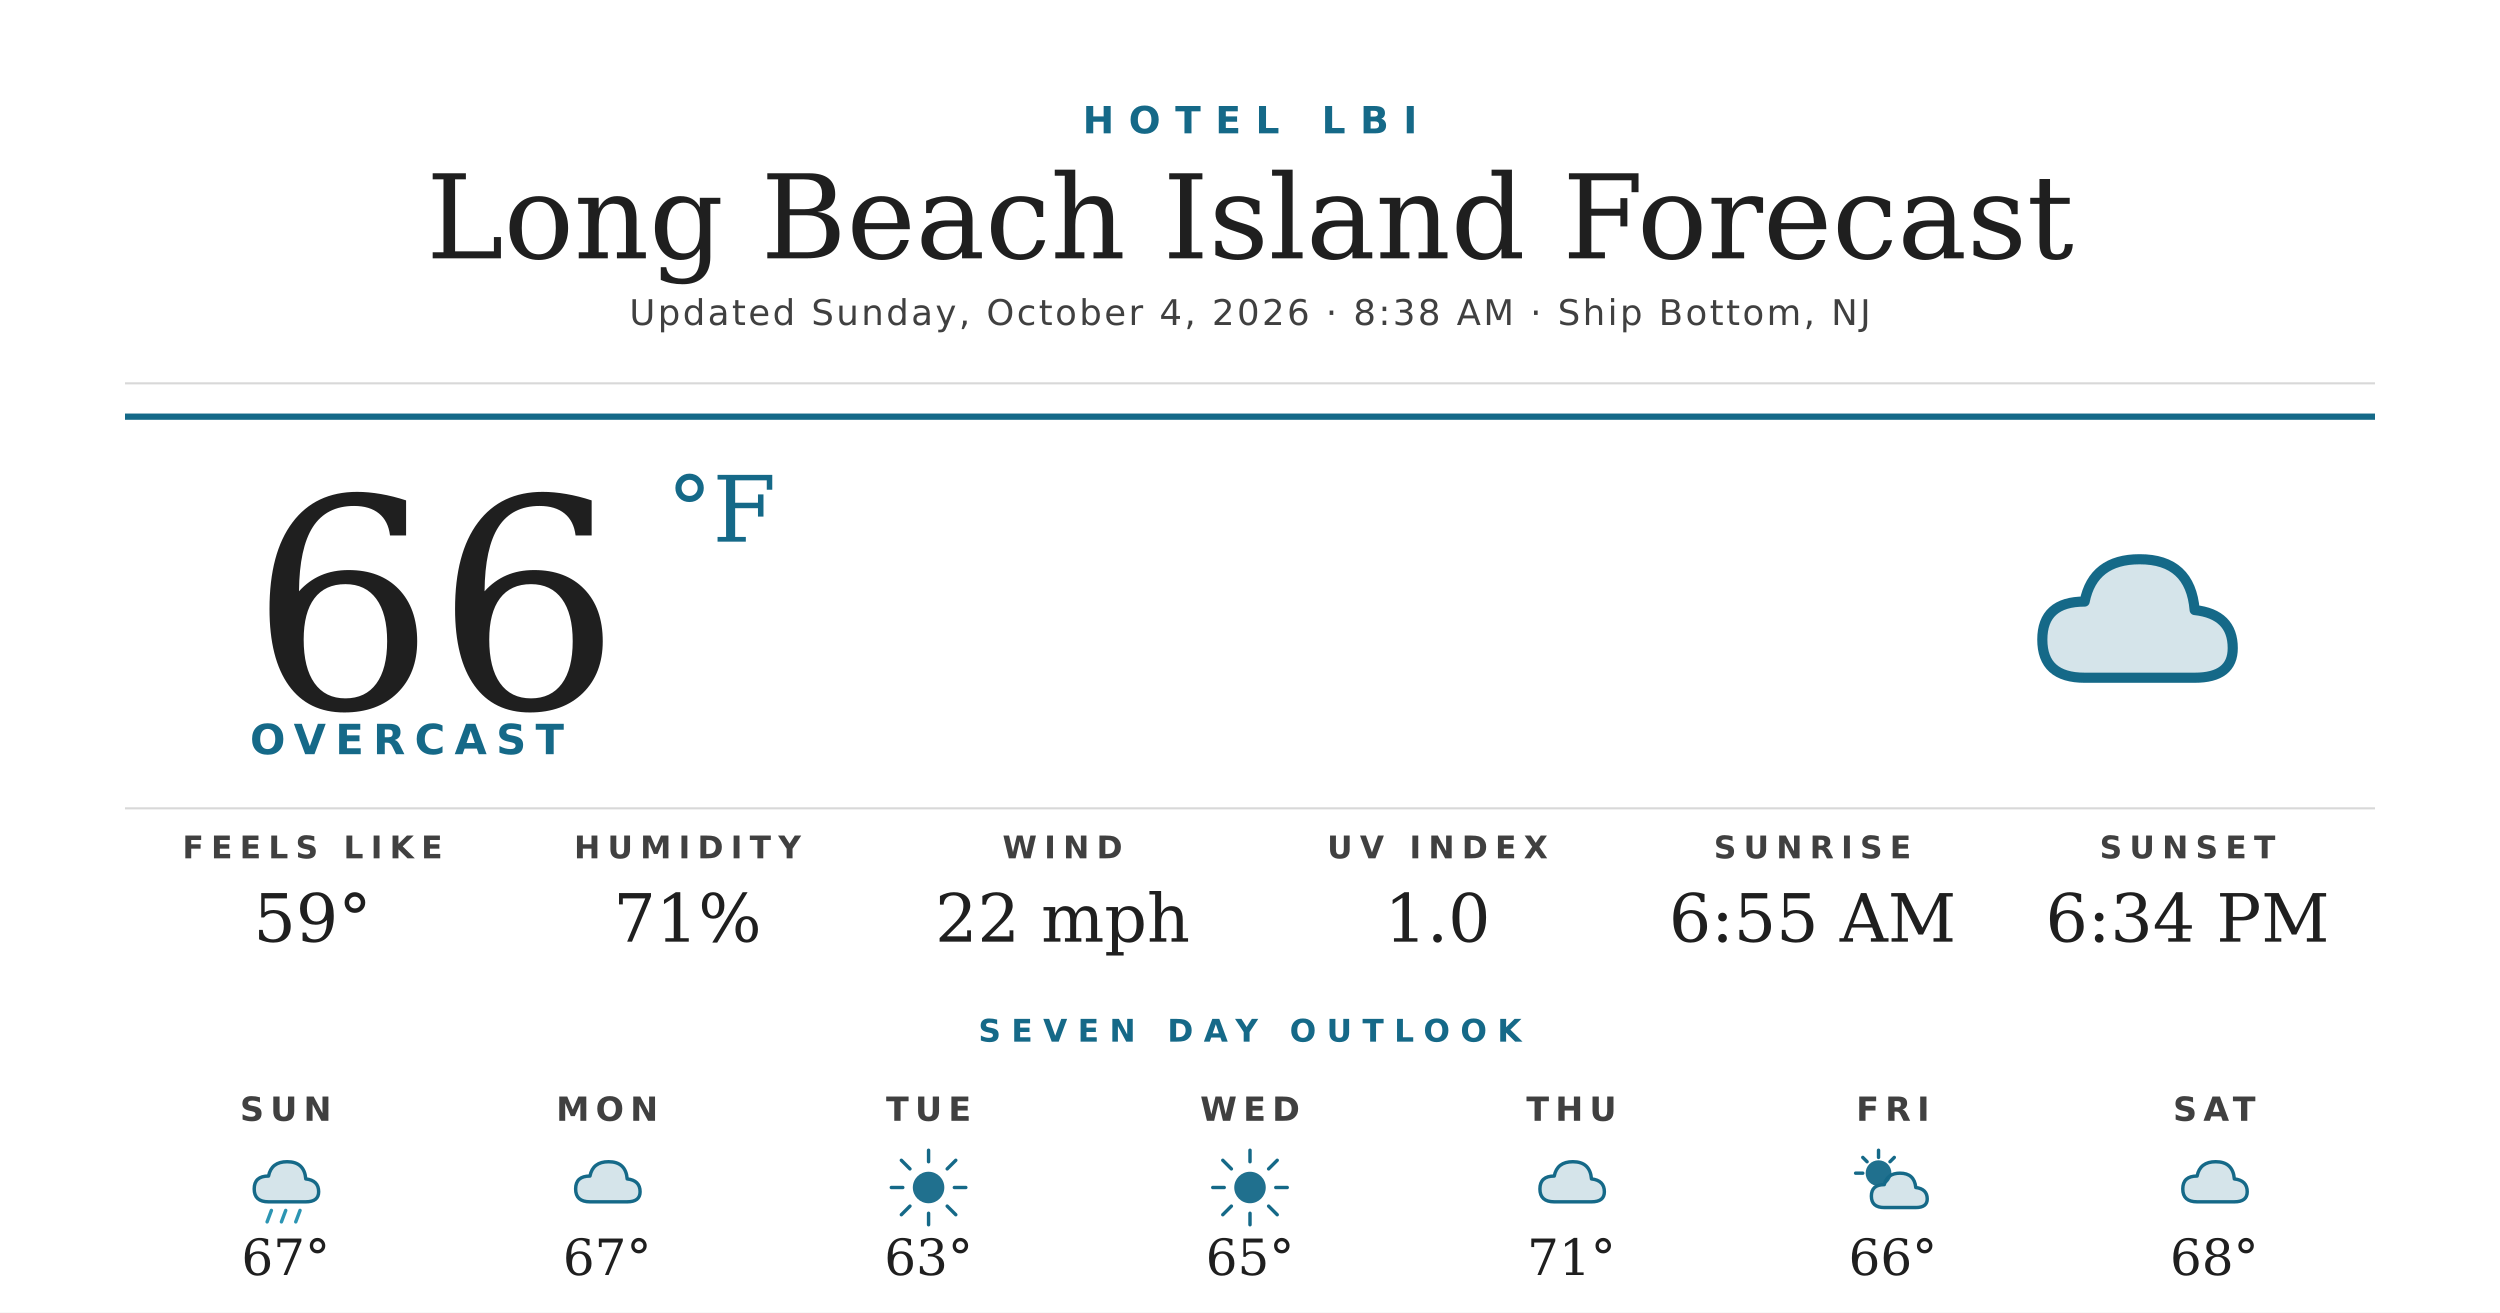
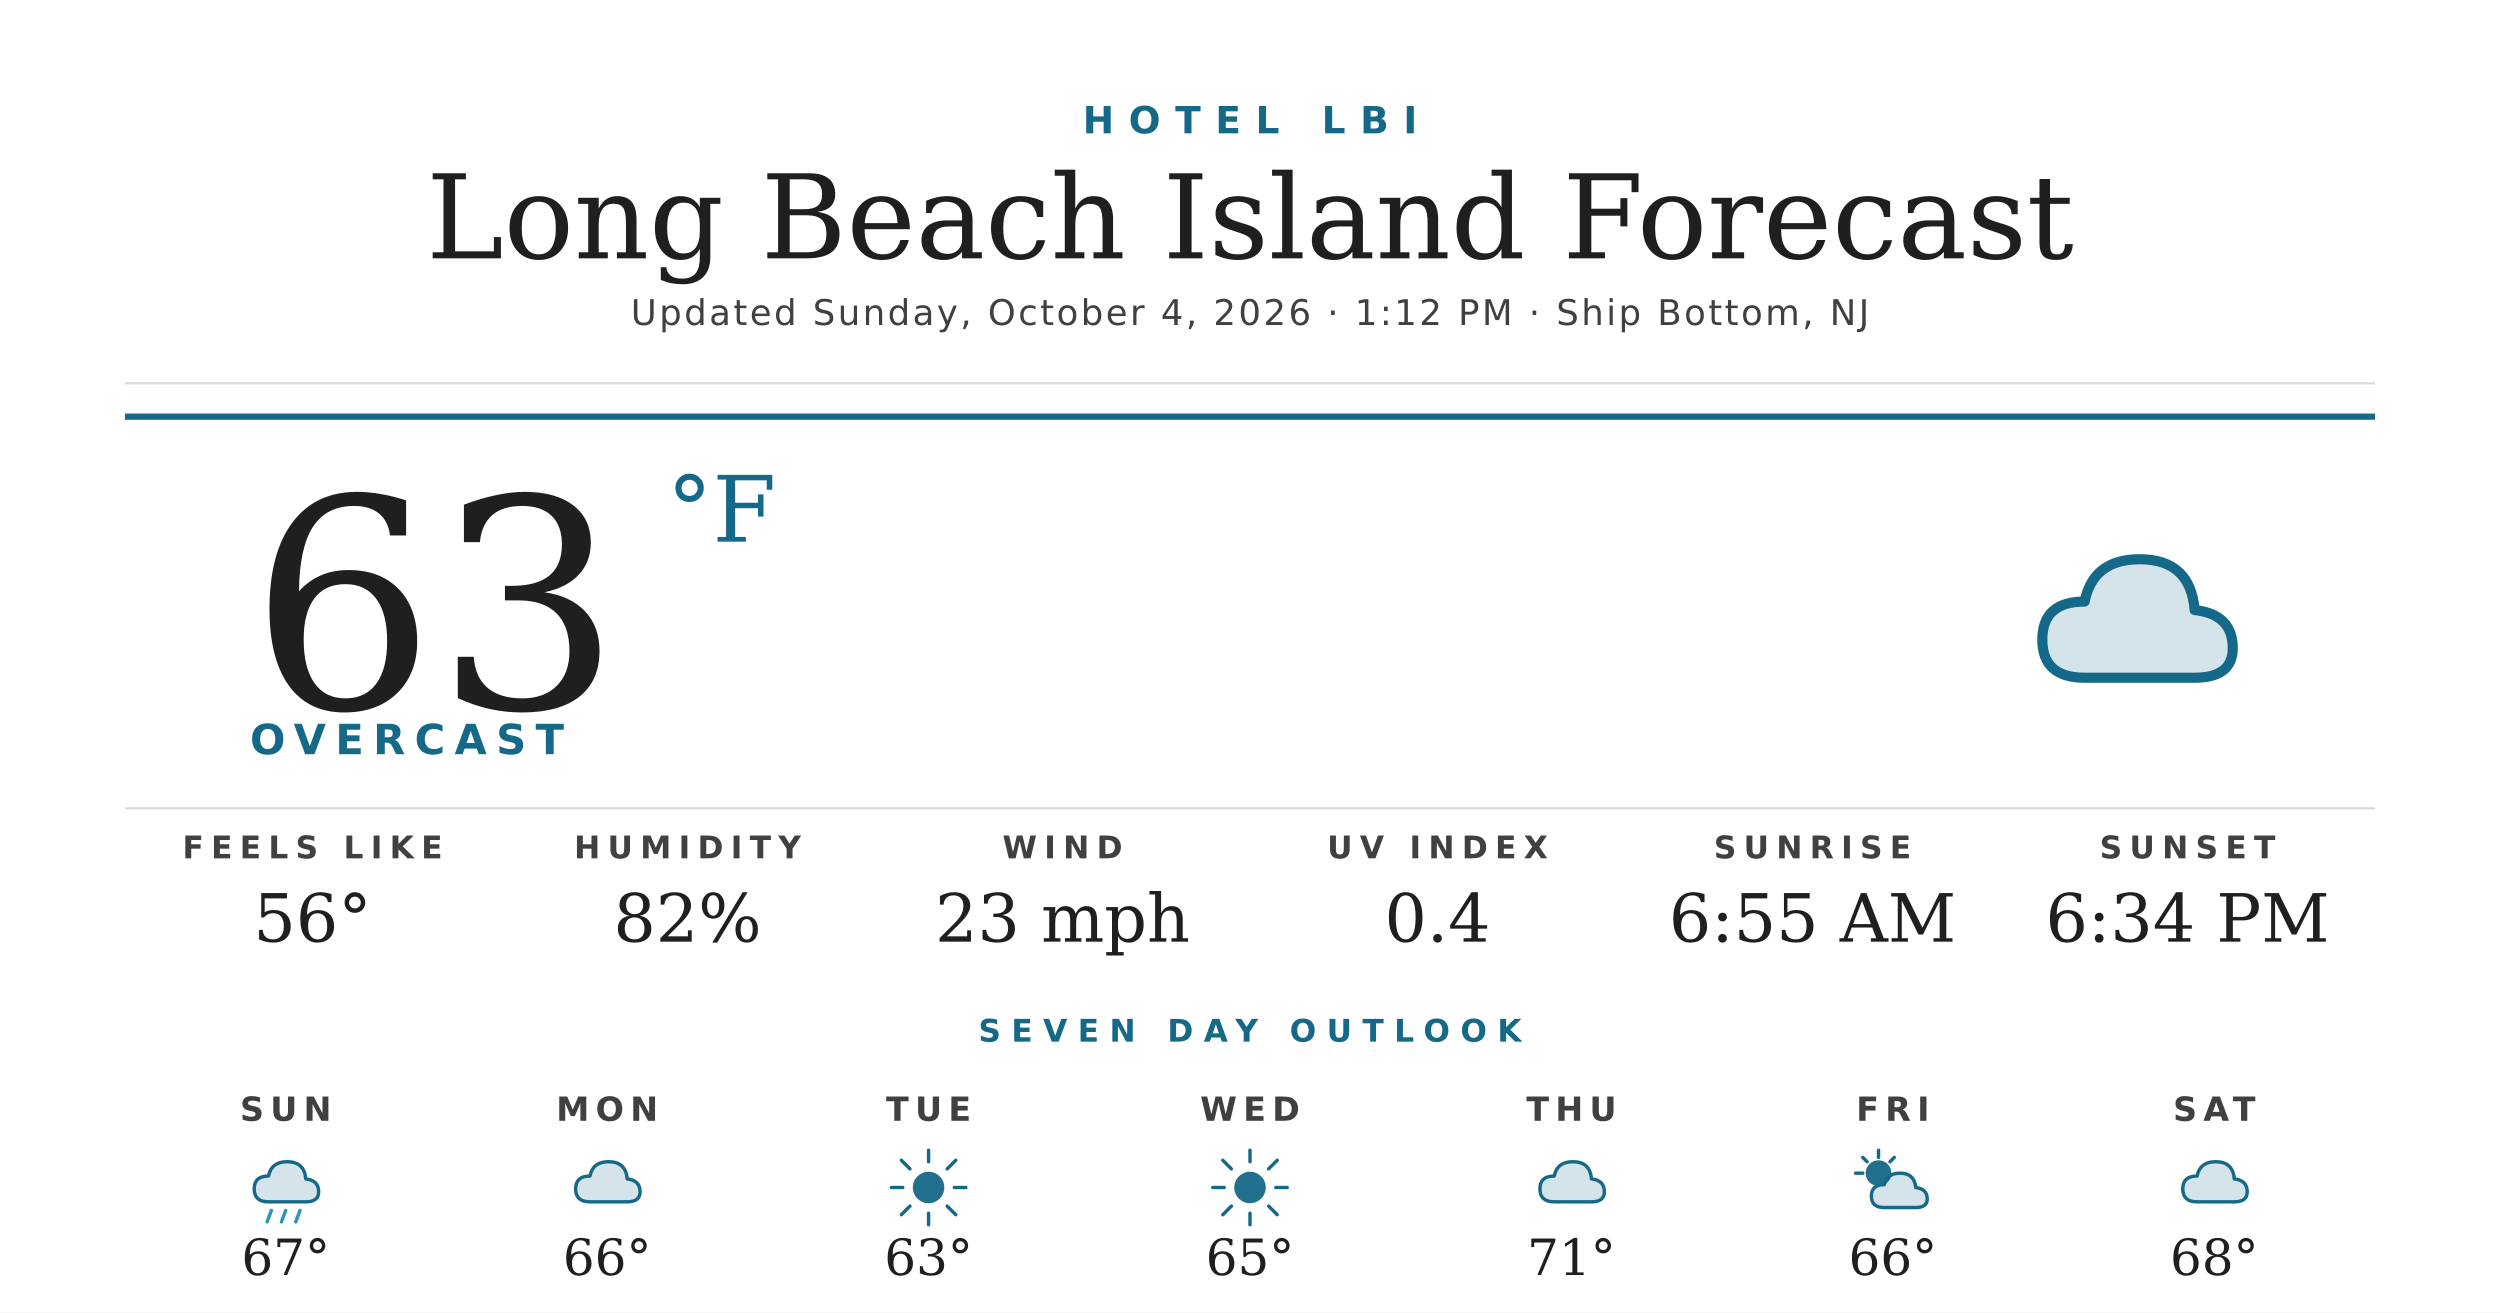
<svg xmlns="http://www.w3.org/2000/svg" width="1200" height="630" viewBox="0 0 1200 630">
  <rect width="1200" height="630" fill="#ffffff" />
  <text x="600" y="64" text-anchor="middle" font-family="'Montserrat Bold', 'Montserrat', 'DejaVu Sans', Helvetica, Arial, sans-serif" font-size="18" font-weight="700" fill="#156988" letter-spacing="7">HOTEL LBI</text>
  <text x="600" y="124" text-anchor="middle" font-family="'Prata', 'DejaVu Serif', Georgia, serif" font-size="56" fill="#1f1f1f">Long Beach Island Forecast</text>
-   <text x="600" y="156" text-anchor="middle" font-family="'Montserrat', 'DejaVu Sans', Helvetica, Arial, sans-serif" font-size="17" font-weight="500" fill="#404040" letter-spacing="1.2">Updated Sunday, October 4, 2026 · 8:38 AM · Ship Bottom, NJ</text>
+   <text x="600" y="156" text-anchor="middle" font-family="'Montserrat', 'DejaVu Sans', Helvetica, Arial, sans-serif" font-size="17" font-weight="500" fill="#404040" letter-spacing="1.2">Updated Sunday, October 4, 2026 · 1:12 PM · Ship Bottom, NJ</text>
  <line x1="60" y1="184" x2="1140" y2="184" stroke="#d8d8d8" stroke-width="1" />
  <line x1="60" y1="200" x2="1140" y2="200" stroke="#156988" stroke-width="3" />
-   <text x="120" y="340" font-family="'Prata', 'DejaVu Serif', Georgia, serif" font-size="140" fill="#1f1f1f">66</text>
+   <text x="120" y="340" font-family="'Prata', 'DejaVu Serif', Georgia, serif" font-size="140" fill="#1f1f1f">63</text>
  <text x="320" y="260" font-family="'Prata', 'DejaVu Serif', Georgia, serif" font-size="44" fill="#156988">°F</text>
  <text x="120" y="362" font-family="'Montserrat Bold', 'Montserrat', 'DejaVu Sans', Helvetica, Arial, sans-serif" font-size="20" font-weight="700" fill="#156988" letter-spacing="4.5">OVERCAST</text>
  <g transform="translate(960,240) scale(2.03125)">
    <path d="M20 42 Q10 42 10 33 Q10 24 20 24 Q22 14 33 14 Q45 14 46 26 Q55 27 55 35 Q55 42 46 42 Z" fill="#156988" opacity="0.18" />
    <path d="M20 42 Q10 42 10 33 Q10 24 20 24 Q22 14 33 14 Q45 14 46 26 Q55 27 55 35 Q55 42 46 42 Z" fill="none" stroke="#156988" stroke-width="2.4" stroke-linejoin="round" />
  </g>
  <line x1="60" y1="388" x2="1140" y2="388" stroke="#d8d8d8" stroke-width="1" />
  <text x="150" y="412" text-anchor="middle" font-family="'Montserrat Bold', 'Montserrat', 'DejaVu Sans', Helvetica, Arial, sans-serif" font-size="15" font-weight="700" fill="#404040" letter-spacing="3.5">FEELS LIKE</text>
-   <text x="150" y="452" text-anchor="middle" font-family="'Prata', 'DejaVu Serif', Georgia, serif" font-size="32" fill="#1f1f1f">59°</text>
+   <text x="150" y="452" text-anchor="middle" font-family="'Prata', 'DejaVu Serif', Georgia, serif" font-size="32" fill="#1f1f1f">56°</text>
  <text x="330" y="412" text-anchor="middle" font-family="'Montserrat Bold', 'Montserrat', 'DejaVu Sans', Helvetica, Arial, sans-serif" font-size="15" font-weight="700" fill="#404040" letter-spacing="3.5">HUMIDITY</text>
-   <text x="330" y="452" text-anchor="middle" font-family="'Prata', 'DejaVu Serif', Georgia, serif" font-size="32" fill="#1f1f1f">71%</text>
+   <text x="330" y="452" text-anchor="middle" font-family="'Prata', 'DejaVu Serif', Georgia, serif" font-size="32" fill="#1f1f1f">82%</text>
  <text x="510" y="412" text-anchor="middle" font-family="'Montserrat Bold', 'Montserrat', 'DejaVu Sans', Helvetica, Arial, sans-serif" font-size="15" font-weight="700" fill="#404040" letter-spacing="3.5">WIND</text>
-   <text x="510" y="452" text-anchor="middle" font-family="'Prata', 'DejaVu Serif', Georgia, serif" font-size="32" fill="#1f1f1f">22 mph</text>
+   <text x="510" y="452" text-anchor="middle" font-family="'Prata', 'DejaVu Serif', Georgia, serif" font-size="32" fill="#1f1f1f">23 mph</text>
  <text x="690" y="412" text-anchor="middle" font-family="'Montserrat Bold', 'Montserrat', 'DejaVu Sans', Helvetica, Arial, sans-serif" font-size="15" font-weight="700" fill="#404040" letter-spacing="3.5">UV INDEX</text>
-   <text x="690" y="452" text-anchor="middle" font-family="'Prata', 'DejaVu Serif', Georgia, serif" font-size="32" fill="#1f1f1f">1.0</text>
+   <text x="690" y="452" text-anchor="middle" font-family="'Prata', 'DejaVu Serif', Georgia, serif" font-size="32" fill="#1f1f1f">0.4</text>
  <text x="870" y="412" text-anchor="middle" font-family="'Montserrat Bold', 'Montserrat', 'DejaVu Sans', Helvetica, Arial, sans-serif" font-size="15" font-weight="700" fill="#404040" letter-spacing="3.5">SUNRISE</text>
  <text x="870" y="452" text-anchor="middle" font-family="'Prata', 'DejaVu Serif', Georgia, serif" font-size="32" fill="#1f1f1f">6:55 AM</text>
  <text x="1050" y="412" text-anchor="middle" font-family="'Montserrat Bold', 'Montserrat', 'DejaVu Sans', Helvetica, Arial, sans-serif" font-size="15" font-weight="700" fill="#404040" letter-spacing="3.5">SUNSET</text>
  <text x="1050" y="452" text-anchor="middle" font-family="'Prata', 'DejaVu Serif', Georgia, serif" font-size="32" fill="#1f1f1f">6:34 PM</text>
  <text x="600" y="500" text-anchor="middle" font-family="'Montserrat Bold', 'Montserrat', 'DejaVu Sans', Helvetica, Arial, sans-serif" font-size="15" font-weight="700" fill="#156988" letter-spacing="5">SEVEN DAY OUTLOOK</text>
  <text x="137.143" y="538" text-anchor="middle" font-family="'Montserrat Bold', 'Montserrat', 'DejaVu Sans', Helvetica, Arial, sans-serif" font-size="16" font-weight="700" fill="#404040" letter-spacing="3">SUN</text>
  <g transform="translate(115.1429,548) scale(0.6875)">
    <path d="M20 42 Q10 42 10 33 Q10 24 20 24 Q22 14 33 14 Q45 14 46 26 Q55 27 55 35 Q55 42 46 42 Z" fill="#156988" opacity="0.18" />
    <path d="M20 42 Q10 42 10 33 Q10 24 20 24 Q22 14 33 14 Q45 14 46 26 Q55 27 55 35 Q55 42 46 42 Z" fill="none" stroke="#156988" stroke-width="2.4" stroke-linejoin="round" />
    <g stroke="#2C95B3" stroke-width="2.4" stroke-linecap="round">
      <line x1="22" y1="48" x2="19" y2="56" />
      <line x1="32" y1="48" x2="29" y2="56" />
      <line x1="42" y1="48" x2="39" y2="56" />
    </g>
  </g>
  <text x="137.143" y="612" text-anchor="middle" font-family="'Prata', 'DejaVu Serif', Georgia, serif" font-size="24" fill="#1f1f1f">67°</text>
  <text x="291.429" y="538" text-anchor="middle" font-family="'Montserrat Bold', 'Montserrat', 'DejaVu Sans', Helvetica, Arial, sans-serif" font-size="16" font-weight="700" fill="#404040" letter-spacing="3">MON</text>
  <g transform="translate(269.4286,548) scale(0.6875)">
    <path d="M20 42 Q10 42 10 33 Q10 24 20 24 Q22 14 33 14 Q45 14 46 26 Q55 27 55 35 Q55 42 46 42 Z" fill="#156988" opacity="0.18" />
    <path d="M20 42 Q10 42 10 33 Q10 24 20 24 Q22 14 33 14 Q45 14 46 26 Q55 27 55 35 Q55 42 46 42 Z" fill="none" stroke="#156988" stroke-width="2.4" stroke-linejoin="round" />
  </g>
-   <text x="291.429" y="612" text-anchor="middle" font-family="'Prata', 'DejaVu Serif', Georgia, serif" font-size="24" fill="#1f1f1f">67°</text>
+   <text x="291.429" y="612" text-anchor="middle" font-family="'Prata', 'DejaVu Serif', Georgia, serif" font-size="24" fill="#1f1f1f">66°</text>
  <text x="445.714" y="538" text-anchor="middle" font-family="'Montserrat Bold', 'Montserrat', 'DejaVu Sans', Helvetica, Arial, sans-serif" font-size="16" font-weight="700" fill="#404040" letter-spacing="3">TUE</text>
  <g transform="translate(423.7143,548) scale(0.6875)">
    <circle cx="32" cy="32" r="11" fill="#156988" opacity="0.95" />
    <g stroke="#156988" stroke-width="2.4" stroke-linecap="round">
      <line x1="32" y1="6" x2="32" y2="14" />
      <line x1="32" y1="50" x2="32" y2="58" />
      <line x1="6" y1="32" x2="14" y2="32" />
      <line x1="50" y1="32" x2="58" y2="32" />
      <line x1="13" y1="13" x2="19" y2="19" />
      <line x1="45" y1="45" x2="51" y2="51" />
      <line x1="13" y1="51" x2="19" y2="45" />
      <line x1="45" y1="19" x2="51" y2="13" />
    </g>
  </g>
  <text x="445.714" y="612" text-anchor="middle" font-family="'Prata', 'DejaVu Serif', Georgia, serif" font-size="24" fill="#1f1f1f">63°</text>
  <text x="600" y="538" text-anchor="middle" font-family="'Montserrat Bold', 'Montserrat', 'DejaVu Sans', Helvetica, Arial, sans-serif" font-size="16" font-weight="700" fill="#404040" letter-spacing="3">WED</text>
  <g transform="translate(578,548) scale(0.6875)">
    <circle cx="32" cy="32" r="11" fill="#156988" opacity="0.95" />
    <g stroke="#156988" stroke-width="2.4" stroke-linecap="round">
      <line x1="32" y1="6" x2="32" y2="14" />
      <line x1="32" y1="50" x2="32" y2="58" />
      <line x1="6" y1="32" x2="14" y2="32" />
      <line x1="50" y1="32" x2="58" y2="32" />
      <line x1="13" y1="13" x2="19" y2="19" />
      <line x1="45" y1="45" x2="51" y2="51" />
      <line x1="13" y1="51" x2="19" y2="45" />
      <line x1="45" y1="19" x2="51" y2="13" />
    </g>
  </g>
  <text x="600" y="612" text-anchor="middle" font-family="'Prata', 'DejaVu Serif', Georgia, serif" font-size="24" fill="#1f1f1f">65°</text>
  <text x="754.286" y="538" text-anchor="middle" font-family="'Montserrat Bold', 'Montserrat', 'DejaVu Sans', Helvetica, Arial, sans-serif" font-size="16" font-weight="700" fill="#404040" letter-spacing="3">THU</text>
  <g transform="translate(732.2857,548) scale(0.6875)">
    <path d="M20 42 Q10 42 10 33 Q10 24 20 24 Q22 14 33 14 Q45 14 46 26 Q55 27 55 35 Q55 42 46 42 Z" fill="#156988" opacity="0.18" />
    <path d="M20 42 Q10 42 10 33 Q10 24 20 24 Q22 14 33 14 Q45 14 46 26 Q55 27 55 35 Q55 42 46 42 Z" fill="none" stroke="#156988" stroke-width="2.4" stroke-linejoin="round" />
  </g>
  <text x="754.286" y="612" text-anchor="middle" font-family="'Prata', 'DejaVu Serif', Georgia, serif" font-size="24" fill="#1f1f1f">71°</text>
  <text x="908.571" y="538" text-anchor="middle" font-family="'Montserrat Bold', 'Montserrat', 'DejaVu Sans', Helvetica, Arial, sans-serif" font-size="16" font-weight="700" fill="#404040" letter-spacing="3">FRI</text>
  <g transform="translate(886.5714,548) scale(0.6875)">
    <circle cx="22" cy="22" r="9" fill="#156988" opacity="0.95" />
    <g stroke="#156988" stroke-width="2.4" stroke-linecap="round">
      <line x1="22" y1="6" x2="22" y2="11" />
      <line x1="6" y1="22" x2="11" y2="22" />
      <line x1="11" y1="11" x2="14" y2="14" />
      <line x1="33" y1="11" x2="30" y2="14" />
    </g>
    <path d="M26 46 Q17 46 17 38 Q17 30 26 30 Q28 22 37 22 Q47 22 48 32 Q56 33 56 40 Q56 46 48 46 Z" fill="#156988" opacity="0.18" />
    <path d="M26 46 Q17 46 17 38 Q17 30 26 30 Q28 22 37 22 Q47 22 48 32 Q56 33 56 40 Q56 46 48 46 Z" fill="none" stroke="#156988" stroke-width="2.4" stroke-linejoin="round" />
  </g>
  <text x="908.571" y="612" text-anchor="middle" font-family="'Prata', 'DejaVu Serif', Georgia, serif" font-size="24" fill="#1f1f1f">66°</text>
  <text x="1062.857" y="538" text-anchor="middle" font-family="'Montserrat Bold', 'Montserrat', 'DejaVu Sans', Helvetica, Arial, sans-serif" font-size="16" font-weight="700" fill="#404040" letter-spacing="3">SAT</text>
  <g transform="translate(1040.857,548) scale(0.6875)">
    <path d="M20 42 Q10 42 10 33 Q10 24 20 24 Q22 14 33 14 Q45 14 46 26 Q55 27 55 35 Q55 42 46 42 Z" fill="#156988" opacity="0.18" />
    <path d="M20 42 Q10 42 10 33 Q10 24 20 24 Q22 14 33 14 Q45 14 46 26 Q55 27 55 35 Q55 42 46 42 Z" fill="none" stroke="#156988" stroke-width="2.4" stroke-linejoin="round" />
  </g>
  <text x="1062.857" y="612" text-anchor="middle" font-family="'Prata', 'DejaVu Serif', Georgia, serif" font-size="24" fill="#1f1f1f">68°</text>
</svg>
